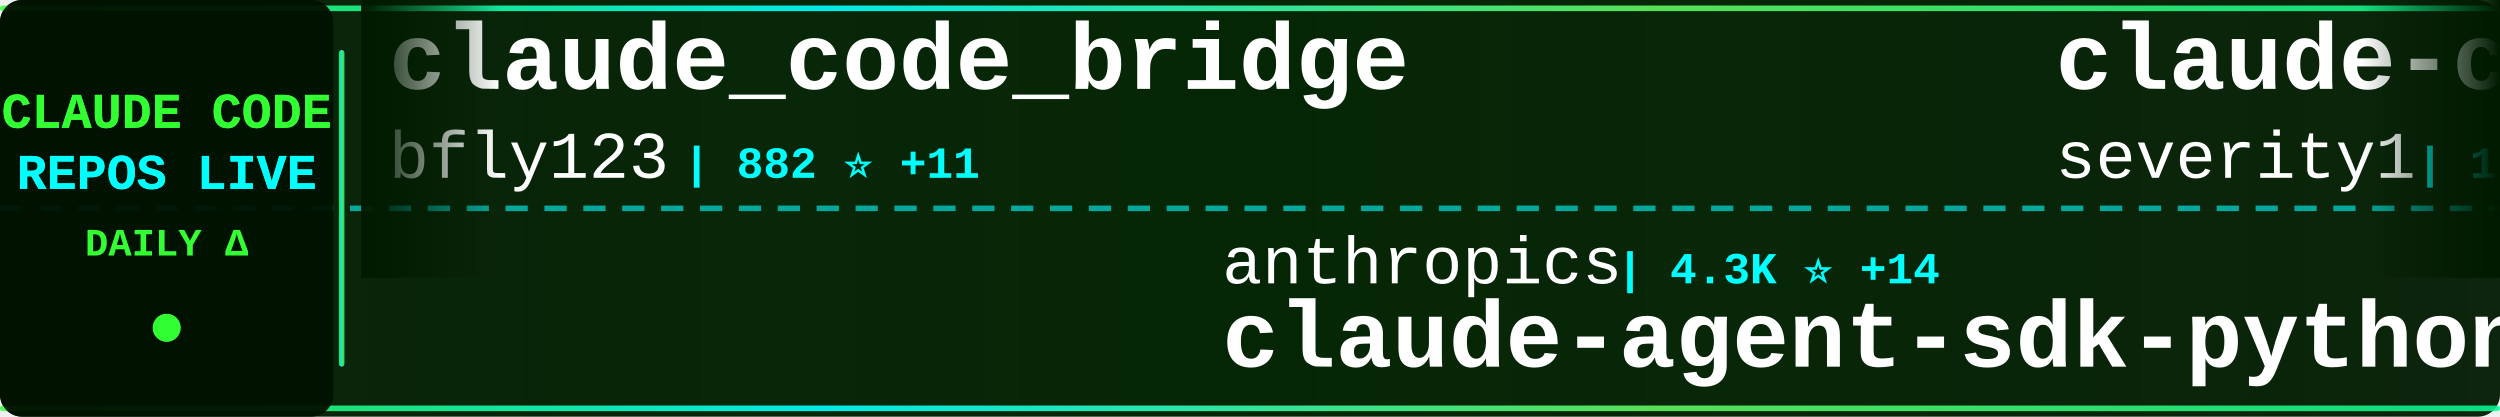
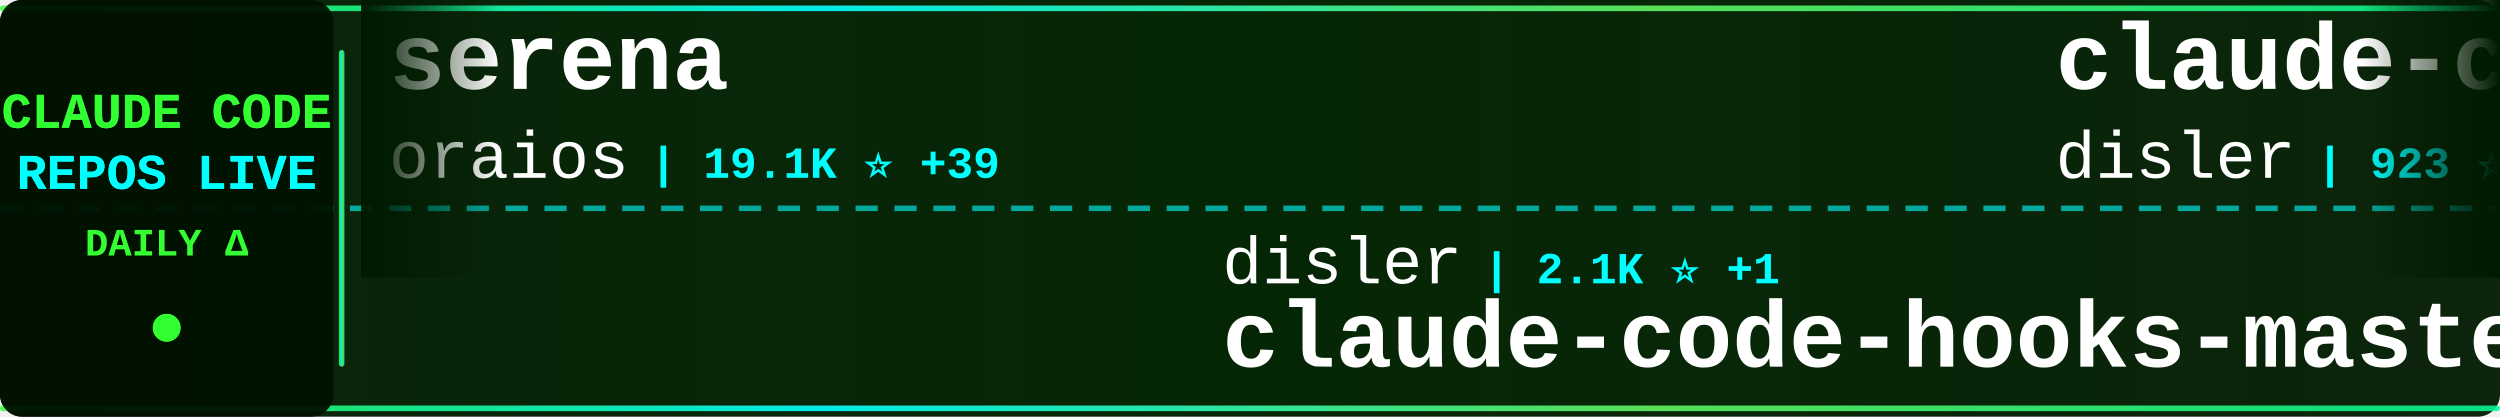
<svg xmlns="http://www.w3.org/2000/svg" width="900" height="150">
  <defs>
    <linearGradient id="tickerBg" x1="0%" y1="0%" x2="100%" y2="0%">
      <stop offset="0%" style="stop-color:#001a00;stop-opacity:0.95" />
      <stop offset="50%" style="stop-color:#002200;stop-opacity:0.98" />
      <stop offset="100%" style="stop-color:#001a00;stop-opacity:0.95" />
    </linearGradient>
    <linearGradient id="borderGrad" x1="0%" y1="0%" x2="100%" y2="0%">
      <stop offset="0%" style="stop-color:#33ff33;stop-opacity:0.85">
        <animate attributeName="stop-opacity" values="0.85;1;0.85" dur="2s" repeatCount="indefinite" />
      </stop>
      <stop offset="33%" style="stop-color:#00ffff;stop-opacity:0.9">
        <animate attributeName="stop-opacity" values="0.9;1;0.9" dur="2.2s" repeatCount="indefinite" />
      </stop>
      <stop offset="66%" style="stop-color:#66ff66;stop-opacity:0.85">
        <animate attributeName="stop-opacity" values="0.85;1;0.85" dur="1.8s" repeatCount="indefinite" />
      </stop>
      <stop offset="100%" style="stop-color:#00ff99;stop-opacity:0.85">
        <animate attributeName="stop-opacity" values="0.85;1;0.85" dur="2s" repeatCount="indefinite" />
      </stop>
    </linearGradient>
    <filter id="textGlow">
      <feGaussianBlur stdDeviation="0.1" result="coloredBlur" />
      <feMerge>
        <feMergeNode in="coloredBlur" />
        <feMergeNode in="SourceGraphic" />
      </feMerge>
    </filter>
    <filter id="metricGlow">
      <feGaussianBlur stdDeviation="0.2" result="coloredBlur" />
      <feMerge>
        <feMergeNode in="coloredBlur" />
        <feMergeNode in="SourceGraphic" />
      </feMerge>
    </filter>
    <linearGradient id="leftFade" x1="0%" y1="0%" x2="100%" y2="0%">
      <stop offset="0%" style="stop-color:#001a00;stop-opacity:1" />
      <stop offset="100%" style="stop-color:#001a00;stop-opacity:0" />
    </linearGradient>
    <linearGradient id="rightFade" x1="0%" y1="0%" x2="100%" y2="0%">
      <stop offset="0%" style="stop-color:#001a00;stop-opacity:0" />
      <stop offset="100%" style="stop-color:#001a00;stop-opacity:1" />
    </linearGradient>
  </defs>
  <rect width="900" height="150" fill="url(#tickerBg)" rx="8" />
  <rect x="0" y="2" width="900" height="2" fill="url(#borderGrad)" rx="1" />
  <rect x="0" y="146" width="900" height="2" fill="url(#borderGrad)" rx="1" />
  <line x1="0" y1="75" x2="900" y2="75" stroke="#00ffff" stroke-width="2" stroke-dasharray="8 6" opacity="0.6" />
  <rect x="0" y="0" width="120" height="150" fill="#001100" opacity="0.95" rx="8" />
  <text x="60" y="46" font-family="'Courier New', monospace" font-size="18" font-weight="bold" fill="#33ff33" text-anchor="middle" filter="url(#textGlow)">
    CLAUDE CODE
  </text>
  <text x="60" y="68" font-family="'Courier New', monospace" font-size="18" font-weight="bold" fill="#00ffff" text-anchor="middle" filter="url(#textGlow)">
    REPOS LIVE
  </text>
  <text x="60" y="92" font-family="'Courier New', monospace" font-size="14" font-weight="bold" fill="#33ff33" text-anchor="middle">
    DAILY Δ
  </text>
  <circle cx="60" cy="118" r="5" fill="#33ff33" filter="url(#metricGlow)">
    <animate attributeName="r" values="4;6;4" dur="1.5s" repeatCount="indefinite" />
    <animate attributeName="opacity" values="0.6;1;0.6" dur="1.5s" repeatCount="indefinite" />
  </circle>
  <rect x="122" y="18" width="2" height="114" fill="url(#borderGrad)" rx="1" />
  <clipPath id="tickerClip">
    <rect x="130" y="0" width="770" height="150" />
  </clipPath>
  <g clip-path="url(#tickerClip)">
    <g id="tickerItems">
      <animateTransform attributeName="transform" attributeType="XML" type="translate" from="0 0" to="-3000 0" dur="54s" repeatCount="indefinite" />
      <g transform="translate(0, 0)">
-         <text x="140" y="32" font-family="'Courier New', monospace" font-size="34" font-weight="bold" fill="#ffffff">claude_code_bridge</text>
-         <text x="140" y="64" font-family="'Courier New', monospace" font-size="24" font-weight="normal" fill="#ffffff" opacity="1.0">bfly123</text>
-         <text x="246" y="64" font-family="'Courier New', monospace" font-size="16" font-weight="bold" fill="#00ffff"> | 882 ⭐ +11</text>
+         <text x="140" y="32" font-family="'Courier New', monospace" font-size="34" font-weight="bold" fill="#ffffff">serena</text>
+         <text x="140" y="64" font-family="'Courier New', monospace" font-size="24" font-weight="normal" fill="#ffffff" opacity="1.0">oraios</text>
+         <text x="234" y="64" font-family="'Courier New', monospace" font-size="16" font-weight="bold" fill="#00ffff"> | 19.1K ⭐ +39</text>
      </g>
      <g transform="translate(300, 0)">
-         <text x="140" y="102" font-family="'Courier New', monospace" font-size="24" font-weight="normal" fill="#ffffff" opacity="1.0">anthropics</text>
-         <text x="282" y="102" font-family="'Courier New', monospace" font-size="16" font-weight="bold" fill="#00ffff"> | 4.3K ⭐ +14</text>
-         <text x="140" y="132" font-family="'Courier New', monospace" font-size="34" font-weight="bold" fill="#ffffff">claude-agent-sdk-python</text>
+         <text x="140" y="102" font-family="'Courier New', monospace" font-size="24" font-weight="normal" fill="#ffffff" opacity="1.0">disler</text>
+         <text x="234" y="102" font-family="'Courier New', monospace" font-size="16" font-weight="bold" fill="#00ffff"> | 2.1K ⭐ +1</text>
+         <text x="140" y="132" font-family="'Courier New', monospace" font-size="34" font-weight="bold" fill="#ffffff">claude-code-hooks-master...</text>
      </g>
      <g transform="translate(600, 0)">
-         <text x="140" y="32" font-family="'Courier New', monospace" font-size="34" font-weight="bold" fill="#ffffff">claude-code-prompt-impro...</text>
-         <text x="140" y="64" font-family="'Courier New', monospace" font-size="24" font-weight="normal" fill="#ffffff" opacity="1.0">severity1</text>
-         <text x="270" y="64" font-family="'Courier New', monospace" font-size="16" font-weight="bold" fill="#00ffff"> | 1.1K ⭐ +5</text>
+         <text x="140" y="32" font-family="'Courier New', monospace" font-size="34" font-weight="bold" fill="#ffffff">claude-code-hooks-multi-...</text>
+         <text x="140" y="64" font-family="'Courier New', monospace" font-size="24" font-weight="normal" fill="#ffffff" opacity="1.0">disler</text>
+         <text x="234" y="64" font-family="'Courier New', monospace" font-size="16" font-weight="bold" fill="#00ffff"> | 923 ⭐ +3</text>
      </g>
      <g transform="translate(900, 0)">
-         <text x="140" y="102" font-family="'Courier New', monospace" font-size="24" font-weight="normal" fill="#ffffff" opacity="1.0">upstash</text>
-         <text x="246" y="102" font-family="'Courier New', monospace" font-size="16" font-weight="bold" fill="#00ffff"> | 43.4K ⭐ +165</text>
-         <text x="140" y="132" font-family="'Courier New', monospace" font-size="34" font-weight="bold" fill="#ffffff">context7</text>
+         <text x="140" y="102" font-family="'Courier New', monospace" font-size="24" font-weight="normal" fill="#ffffff" opacity="1.0">EveryInc</text>
+         <text x="258" y="102" font-family="'Courier New', monospace" font-size="16" font-weight="bold" fill="#00ffff"> | 6.2K ⭐ +62</text>
+         <text x="140" y="132" font-family="'Courier New', monospace" font-size="34" font-weight="bold" fill="#ffffff">compound-engineering-plu...</text>
      </g>
      <g transform="translate(1200, 0)">
-         <text x="140" y="32" font-family="'Courier New', monospace" font-size="34" font-weight="bold" fill="#ffffff">Claude-Code-Remote</text>
-         <text x="140" y="64" font-family="'Courier New', monospace" font-size="24" font-weight="normal" fill="#ffffff" opacity="1.0">JessyTsui</text>
-         <text x="270" y="64" font-family="'Courier New', monospace" font-size="16" font-weight="bold" fill="#00ffff"> | 971 ⭐ +5</text>
+         <text x="140" y="32" font-family="'Courier New', monospace" font-size="34" font-weight="bold" fill="#ffffff">claude-code.nvim</text>
+         <text x="140" y="64" font-family="'Courier New', monospace" font-size="24" font-weight="normal" fill="#ffffff" opacity="1.0">greggh</text>
+         <text x="234" y="64" font-family="'Courier New', monospace" font-size="16" font-weight="bold" fill="#00ffff"> | 1.8K ⭐ +3</text>
      </g>
      <g transform="translate(1500, 0)">
-         <text x="140" y="102" font-family="'Courier New', monospace" font-size="24" font-weight="normal" fill="#ffffff" opacity="1.0">centminmod</text>
-         <text x="282" y="102" font-family="'Courier New', monospace" font-size="16" font-weight="bold" fill="#00ffff"> | 1.7K ⭐ +11</text>
-         <text x="140" y="132" font-family="'Courier New', monospace" font-size="34" font-weight="bold" fill="#ffffff">my-claude-code-setup</text>
+         <text x="140" y="102" font-family="'Courier New', monospace" font-size="24" font-weight="normal" fill="#ffffff" opacity="1.0">pchalasani</text>
+         <text x="282" y="102" font-family="'Courier New', monospace" font-size="16" font-weight="bold" fill="#00ffff"> | 1.2K ⭐ +16</text>
+         <text x="140" y="132" font-family="'Courier New', monospace" font-size="34" font-weight="bold" fill="#ffffff">claude-code-tools</text>
      </g>
      <g transform="translate(1800, 0)">
-         <text x="140" y="32" font-family="'Courier New', monospace" font-size="34" font-weight="bold" fill="#ffffff">claude-code-proxy</text>
-         <text x="140" y="64" font-family="'Courier New', monospace" font-size="24" font-weight="normal" fill="#ffffff" opacity="1.0">fuergaosi233</text>
-         <text x="306" y="64" font-family="'Courier New', monospace" font-size="16" font-weight="bold" fill="#00ffff"> | 1.9K ⭐ +5</text>
+         <text x="140" y="32" font-family="'Courier New', monospace" font-size="34" font-weight="bold" fill="#ffffff">claude-code-webui</text>
+         <text x="140" y="64" font-family="'Courier New', monospace" font-size="24" font-weight="normal" fill="#ffffff" opacity="1.0">sugyan</text>
+         <text x="234" y="64" font-family="'Courier New', monospace" font-size="16" font-weight="bold" fill="#00ffff"> | 866 ⭐ +3</text>
      </g>
      <g transform="translate(2100, 0)">
-         <text x="140" y="102" font-family="'Courier New', monospace" font-size="24" font-weight="normal" fill="#ffffff" opacity="1.0">MadAppGang</text>
-         <text x="282" y="102" font-family="'Courier New', monospace" font-size="16" font-weight="bold" fill="#00ffff"> | 214 ⭐</text>
-         <text x="140" y="132" font-family="'Courier New', monospace" font-size="34" font-weight="bold" fill="#ffffff">claude-code</text>
+         <text x="140" y="102" font-family="'Courier New', monospace" font-size="24" font-weight="normal" fill="#ffffff" opacity="1.0">darcyegb</text>
+         <text x="258" y="102" font-family="'Courier New', monospace" font-size="16" font-weight="bold" fill="#00ffff"> | 493 ⭐ +3</text>
+         <text x="140" y="132" font-family="'Courier New', monospace" font-size="34" font-weight="bold" fill="#ffffff">ClaudeCodeAgents</text>
      </g>
      <g transform="translate(2400, 0)">
-         <text x="140" y="32" font-family="'Courier New', monospace" font-size="34" font-weight="bold" fill="#ffffff">Claude-Code-Workflow</text>
-         <text x="140" y="64" font-family="'Courier New', monospace" font-size="24" font-weight="normal" fill="#ffffff" opacity="1.0">catlog22</text>
-         <text x="258" y="64" font-family="'Courier New', monospace" font-size="16" font-weight="bold" fill="#00ffff"> | 1.1K ⭐ +27</text>
+         <text x="140" y="32" font-family="'Courier New', monospace" font-size="34" font-weight="bold" fill="#ffffff">claude-code-action</text>
+         <text x="140" y="64" font-family="'Courier New', monospace" font-size="24" font-weight="normal" fill="#ffffff" opacity="1.0">anthropics</text>
+         <text x="282" y="64" font-family="'Courier New', monospace" font-size="16" font-weight="bold" fill="#00ffff"> | 5.3K ⭐ +22</text>
      </g>
      <g transform="translate(2700, 0)">
-         <text x="140" y="102" font-family="'Courier New', monospace" font-size="24" font-weight="normal" fill="#ffffff" opacity="1.0">greggh</text>
-         <text x="234" y="102" font-family="'Courier New', monospace" font-size="16" font-weight="bold" fill="#00ffff"> | 1.8K ⭐ +3</text>
-         <text x="140" y="132" font-family="'Courier New', monospace" font-size="34" font-weight="bold" fill="#ffffff">claude-code.nvim</text>
+         <text x="140" y="102" font-family="'Courier New', monospace" font-size="24" font-weight="normal" fill="#ffffff" opacity="1.0">siteboon</text>
+         <text x="258" y="102" font-family="'Courier New', monospace" font-size="16" font-weight="bold" fill="#00ffff"> | 5.7K ⭐ +19</text>
+         <text x="140" y="132" font-family="'Courier New', monospace" font-size="34" font-weight="bold" fill="#ffffff">claudecodeui</text>
      </g>
      <g transform="translate(3000, 0)">
-         <text x="140" y="32" font-family="'Courier New', monospace" font-size="34" font-weight="bold" fill="#ffffff">claude_code_bridge</text>
-         <text x="140" y="64" font-family="'Courier New', monospace" font-size="24" font-weight="normal" fill="#ffffff" opacity="1.0">bfly123</text>
-         <text x="246" y="64" font-family="'Courier New', monospace" font-size="16" font-weight="bold" fill="#00ffff"> | 882 ⭐ +11</text>
+         <text x="140" y="32" font-family="'Courier New', monospace" font-size="34" font-weight="bold" fill="#ffffff">serena</text>
+         <text x="140" y="64" font-family="'Courier New', monospace" font-size="24" font-weight="normal" fill="#ffffff" opacity="1.0">oraios</text>
+         <text x="234" y="64" font-family="'Courier New', monospace" font-size="16" font-weight="bold" fill="#00ffff"> | 19.1K ⭐ +39</text>
      </g>
      <g transform="translate(3300, 0)">
-         <text x="140" y="102" font-family="'Courier New', monospace" font-size="24" font-weight="normal" fill="#ffffff" opacity="1.0">anthropics</text>
-         <text x="282" y="102" font-family="'Courier New', monospace" font-size="16" font-weight="bold" fill="#00ffff"> | 4.3K ⭐ +14</text>
-         <text x="140" y="132" font-family="'Courier New', monospace" font-size="34" font-weight="bold" fill="#ffffff">claude-agent-sdk-python</text>
+         <text x="140" y="102" font-family="'Courier New', monospace" font-size="24" font-weight="normal" fill="#ffffff" opacity="1.0">disler</text>
+         <text x="234" y="102" font-family="'Courier New', monospace" font-size="16" font-weight="bold" fill="#00ffff"> | 2.1K ⭐ +1</text>
+         <text x="140" y="132" font-family="'Courier New', monospace" font-size="34" font-weight="bold" fill="#ffffff">claude-code-hooks-master...</text>
      </g>
      <g transform="translate(3600, 0)">
-         <text x="140" y="32" font-family="'Courier New', monospace" font-size="34" font-weight="bold" fill="#ffffff">claude-code-prompt-impro...</text>
-         <text x="140" y="64" font-family="'Courier New', monospace" font-size="24" font-weight="normal" fill="#ffffff" opacity="1.0">severity1</text>
-         <text x="270" y="64" font-family="'Courier New', monospace" font-size="16" font-weight="bold" fill="#00ffff"> | 1.1K ⭐ +5</text>
+         <text x="140" y="32" font-family="'Courier New', monospace" font-size="34" font-weight="bold" fill="#ffffff">claude-code-hooks-multi-...</text>
+         <text x="140" y="64" font-family="'Courier New', monospace" font-size="24" font-weight="normal" fill="#ffffff" opacity="1.0">disler</text>
+         <text x="234" y="64" font-family="'Courier New', monospace" font-size="16" font-weight="bold" fill="#00ffff"> | 923 ⭐ +3</text>
      </g>
      <g transform="translate(3900, 0)">
-         <text x="140" y="102" font-family="'Courier New', monospace" font-size="24" font-weight="normal" fill="#ffffff" opacity="1.0">upstash</text>
-         <text x="246" y="102" font-family="'Courier New', monospace" font-size="16" font-weight="bold" fill="#00ffff"> | 43.4K ⭐ +165</text>
-         <text x="140" y="132" font-family="'Courier New', monospace" font-size="34" font-weight="bold" fill="#ffffff">context7</text>
+         <text x="140" y="102" font-family="'Courier New', monospace" font-size="24" font-weight="normal" fill="#ffffff" opacity="1.0">EveryInc</text>
+         <text x="258" y="102" font-family="'Courier New', monospace" font-size="16" font-weight="bold" fill="#00ffff"> | 6.2K ⭐ +62</text>
+         <text x="140" y="132" font-family="'Courier New', monospace" font-size="34" font-weight="bold" fill="#ffffff">compound-engineering-plu...</text>
      </g>
    </g>
  </g>
  <rect x="130" y="0" width="50" height="100" fill="url(#leftFade)" />
  <rect x="850" y="0" width="50" height="100" fill="url(#rightFade)" />
</svg>
